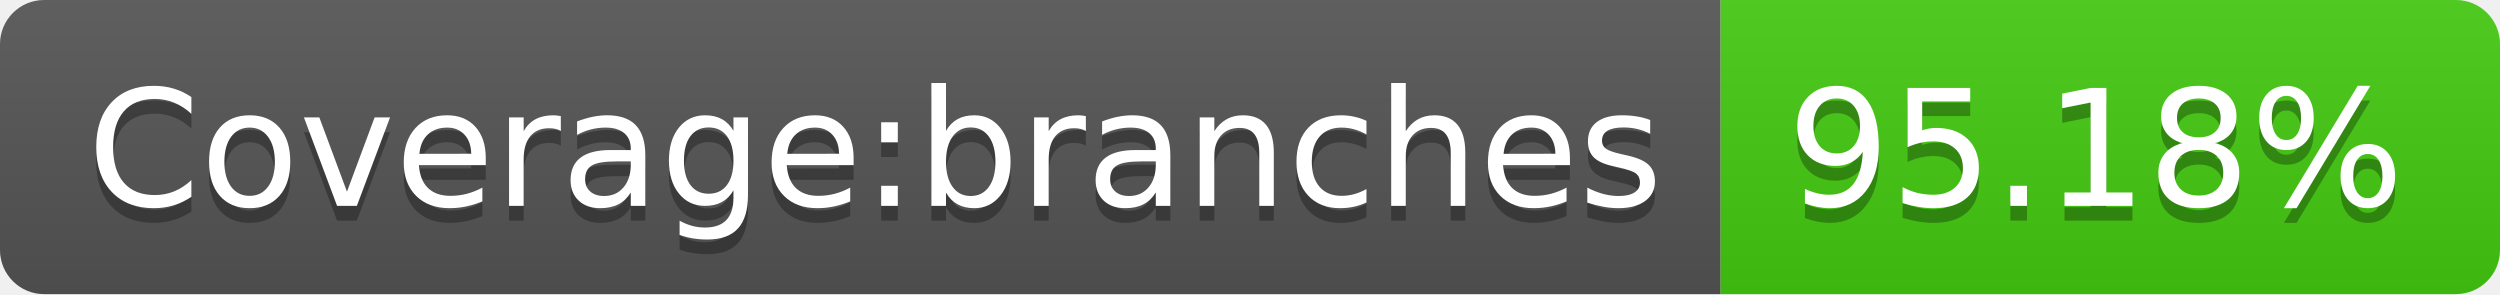
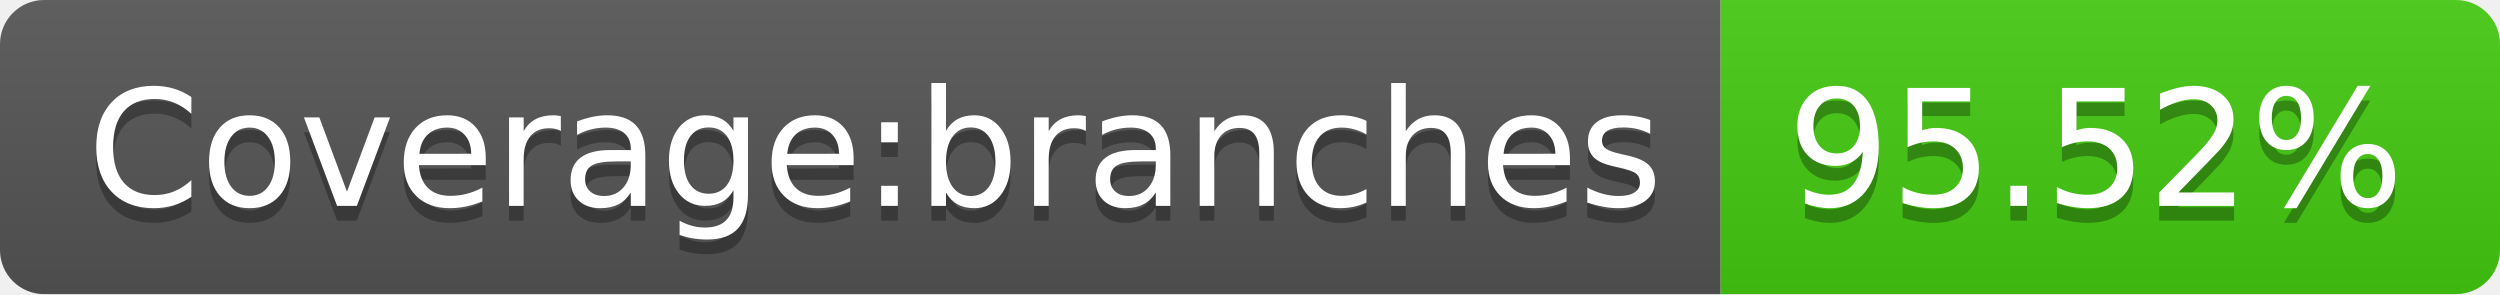
- <svg xmlns="http://www.w3.org/2000/svg" width="170" height="20" role="img" aria-label="Coverage:branches: 95.18%">
+ <svg xmlns="http://www.w3.org/2000/svg" width="170" height="20" role="img" aria-label="Coverage:branches: 95.52%">
  <linearGradient id="s" x2="0" y2="100%">
    <stop offset="0" stop-color="#bbb" stop-opacity=".1" />
    <stop offset="1" stop-opacity=".1" />
  </linearGradient>
  <clipPath id="r">
    <rect width="170" height="20" rx="3" fill="#fff" />
  </clipPath>
  <g clip-path="url(#r)">
    <rect width="117" height="20" fill="#555" />
    <rect x="117" width="53" height="20" fill="#4c1" />
    <rect width="170" height="20" fill="url(#s)" />
  </g>
  <g fill="#fff" text-anchor="middle" font-family="Verdana,Geneva,DejaVu Sans,sans-serif" text-rendering="geometricPrecision" font-size="110">
    <text aria-hidden="true" x="595" y="150" fill="#010101" fill-opacity=".3" transform="scale(.1)" textLength="1070">Coverage:branches</text>
    <text x="595" y="140" transform="scale(.1)" fill="#fff" textLength="1070">Coverage:branches</text>
-     <text aria-hidden="true" x="1425" y="150" fill="#010101" fill-opacity=".3" transform="scale(.1)" textLength="430">95.18%</text>
-     <text x="1425" y="140" transform="scale(.1)" fill="#fff" textLength="430">95.18%</text>
+     <text aria-hidden="true" x="1425" y="150" fill="#010101" fill-opacity=".3" transform="scale(.1)" textLength="430">95.52%</text>
+     <text x="1425" y="140" transform="scale(.1)" fill="#fff" textLength="430">95.52%</text>
  </g>
</svg>
